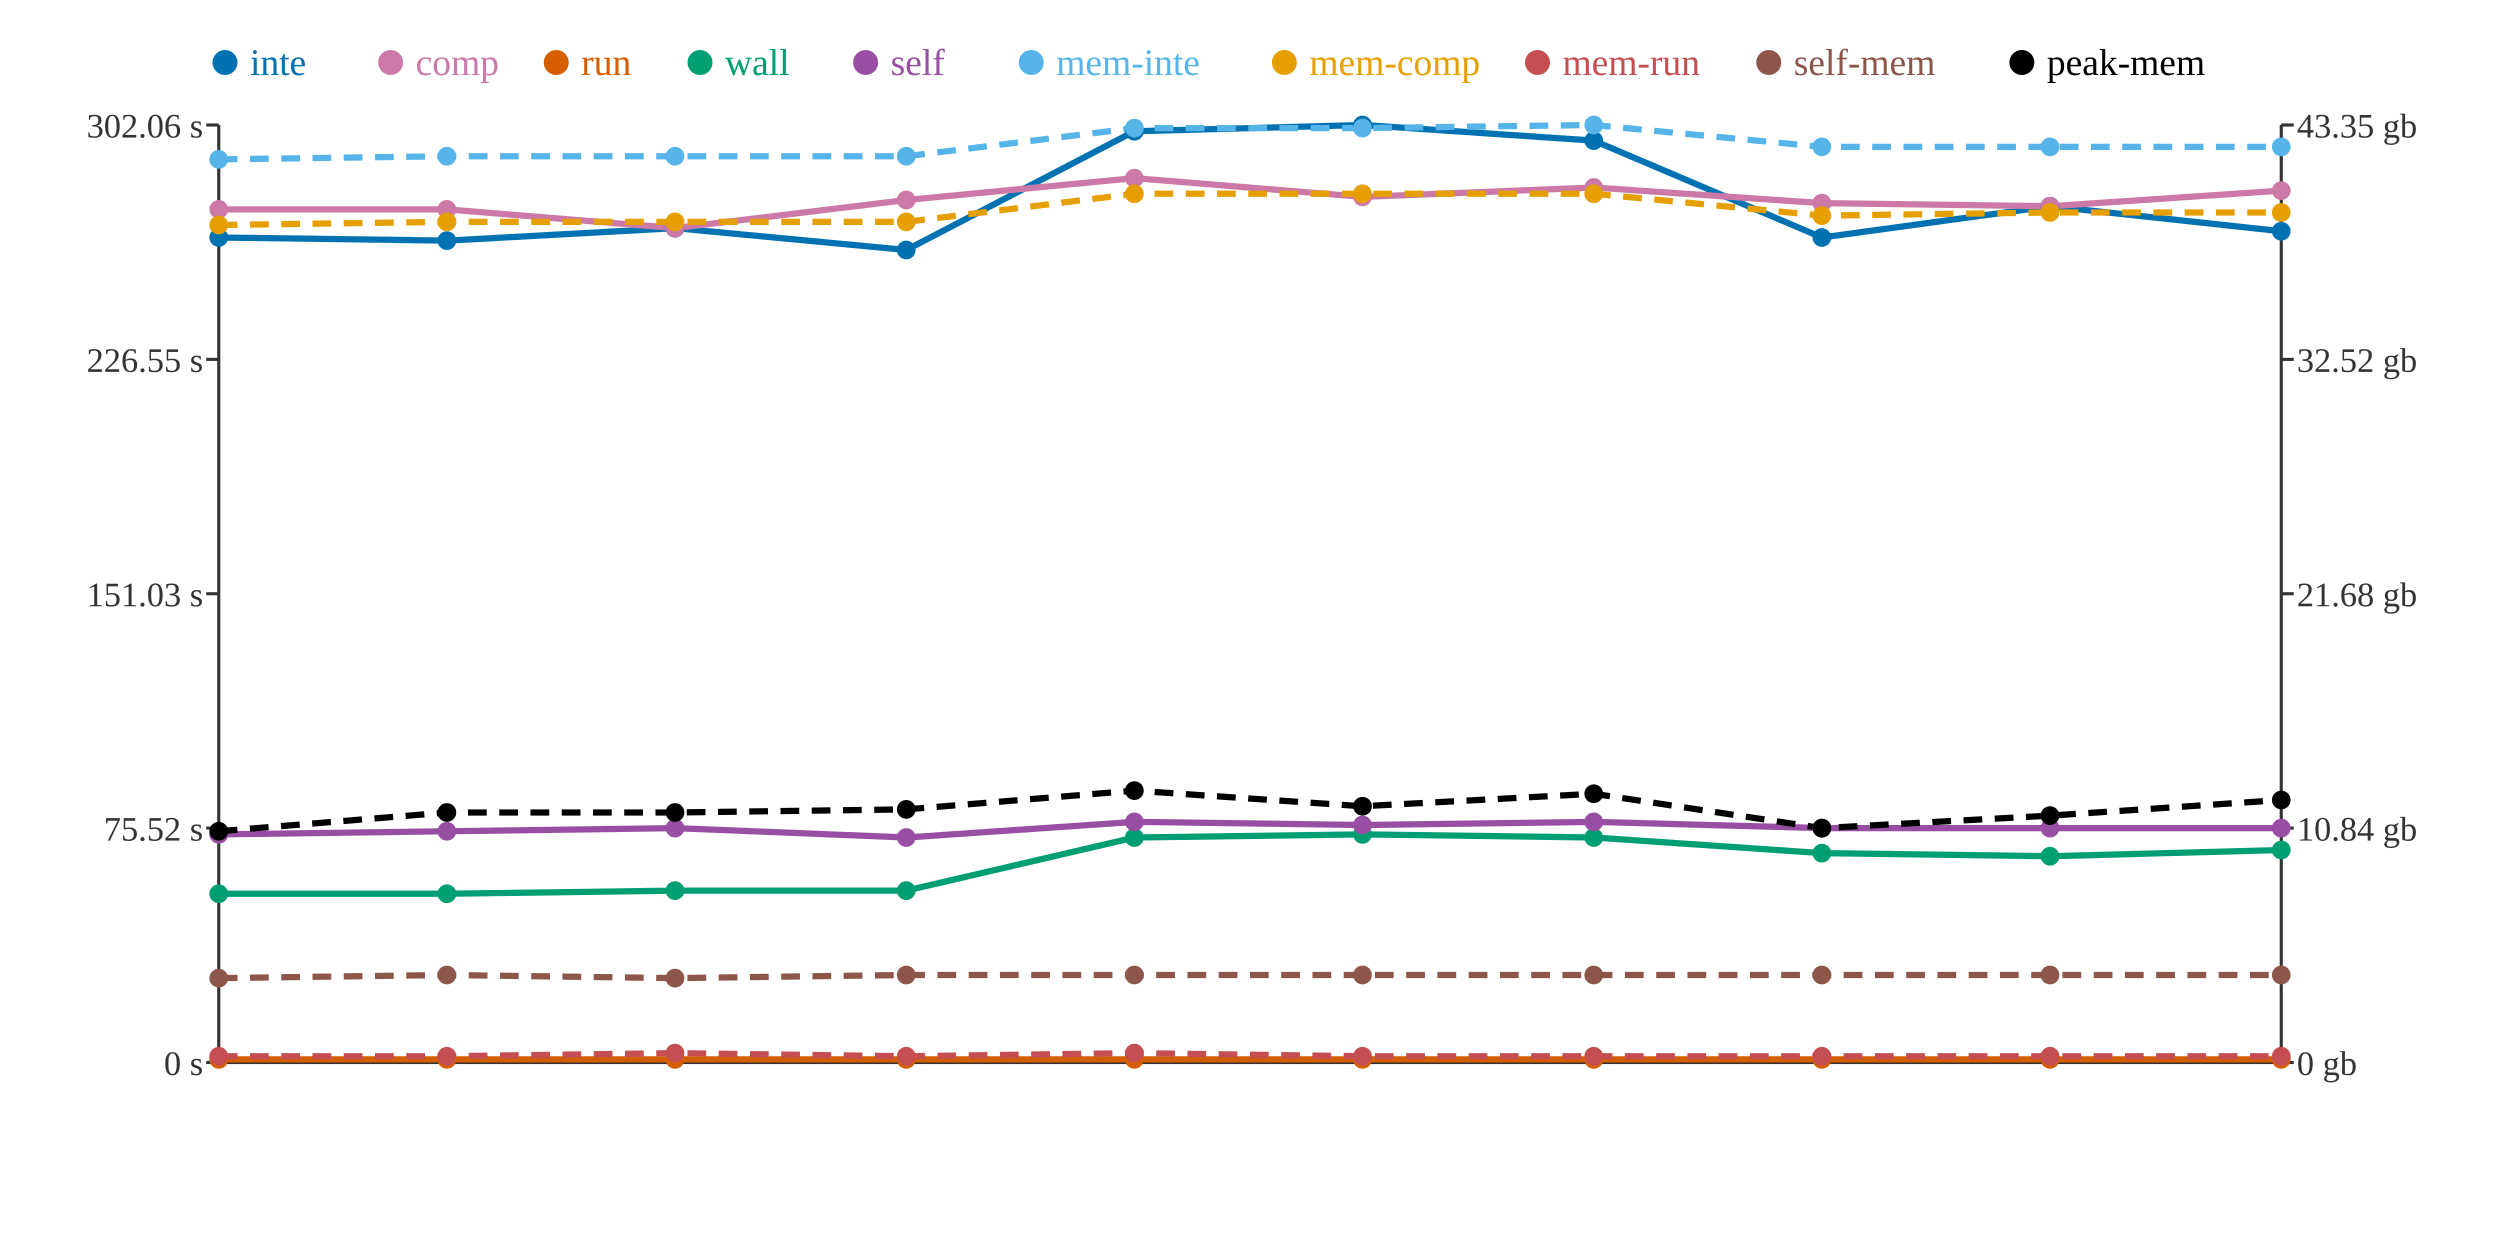
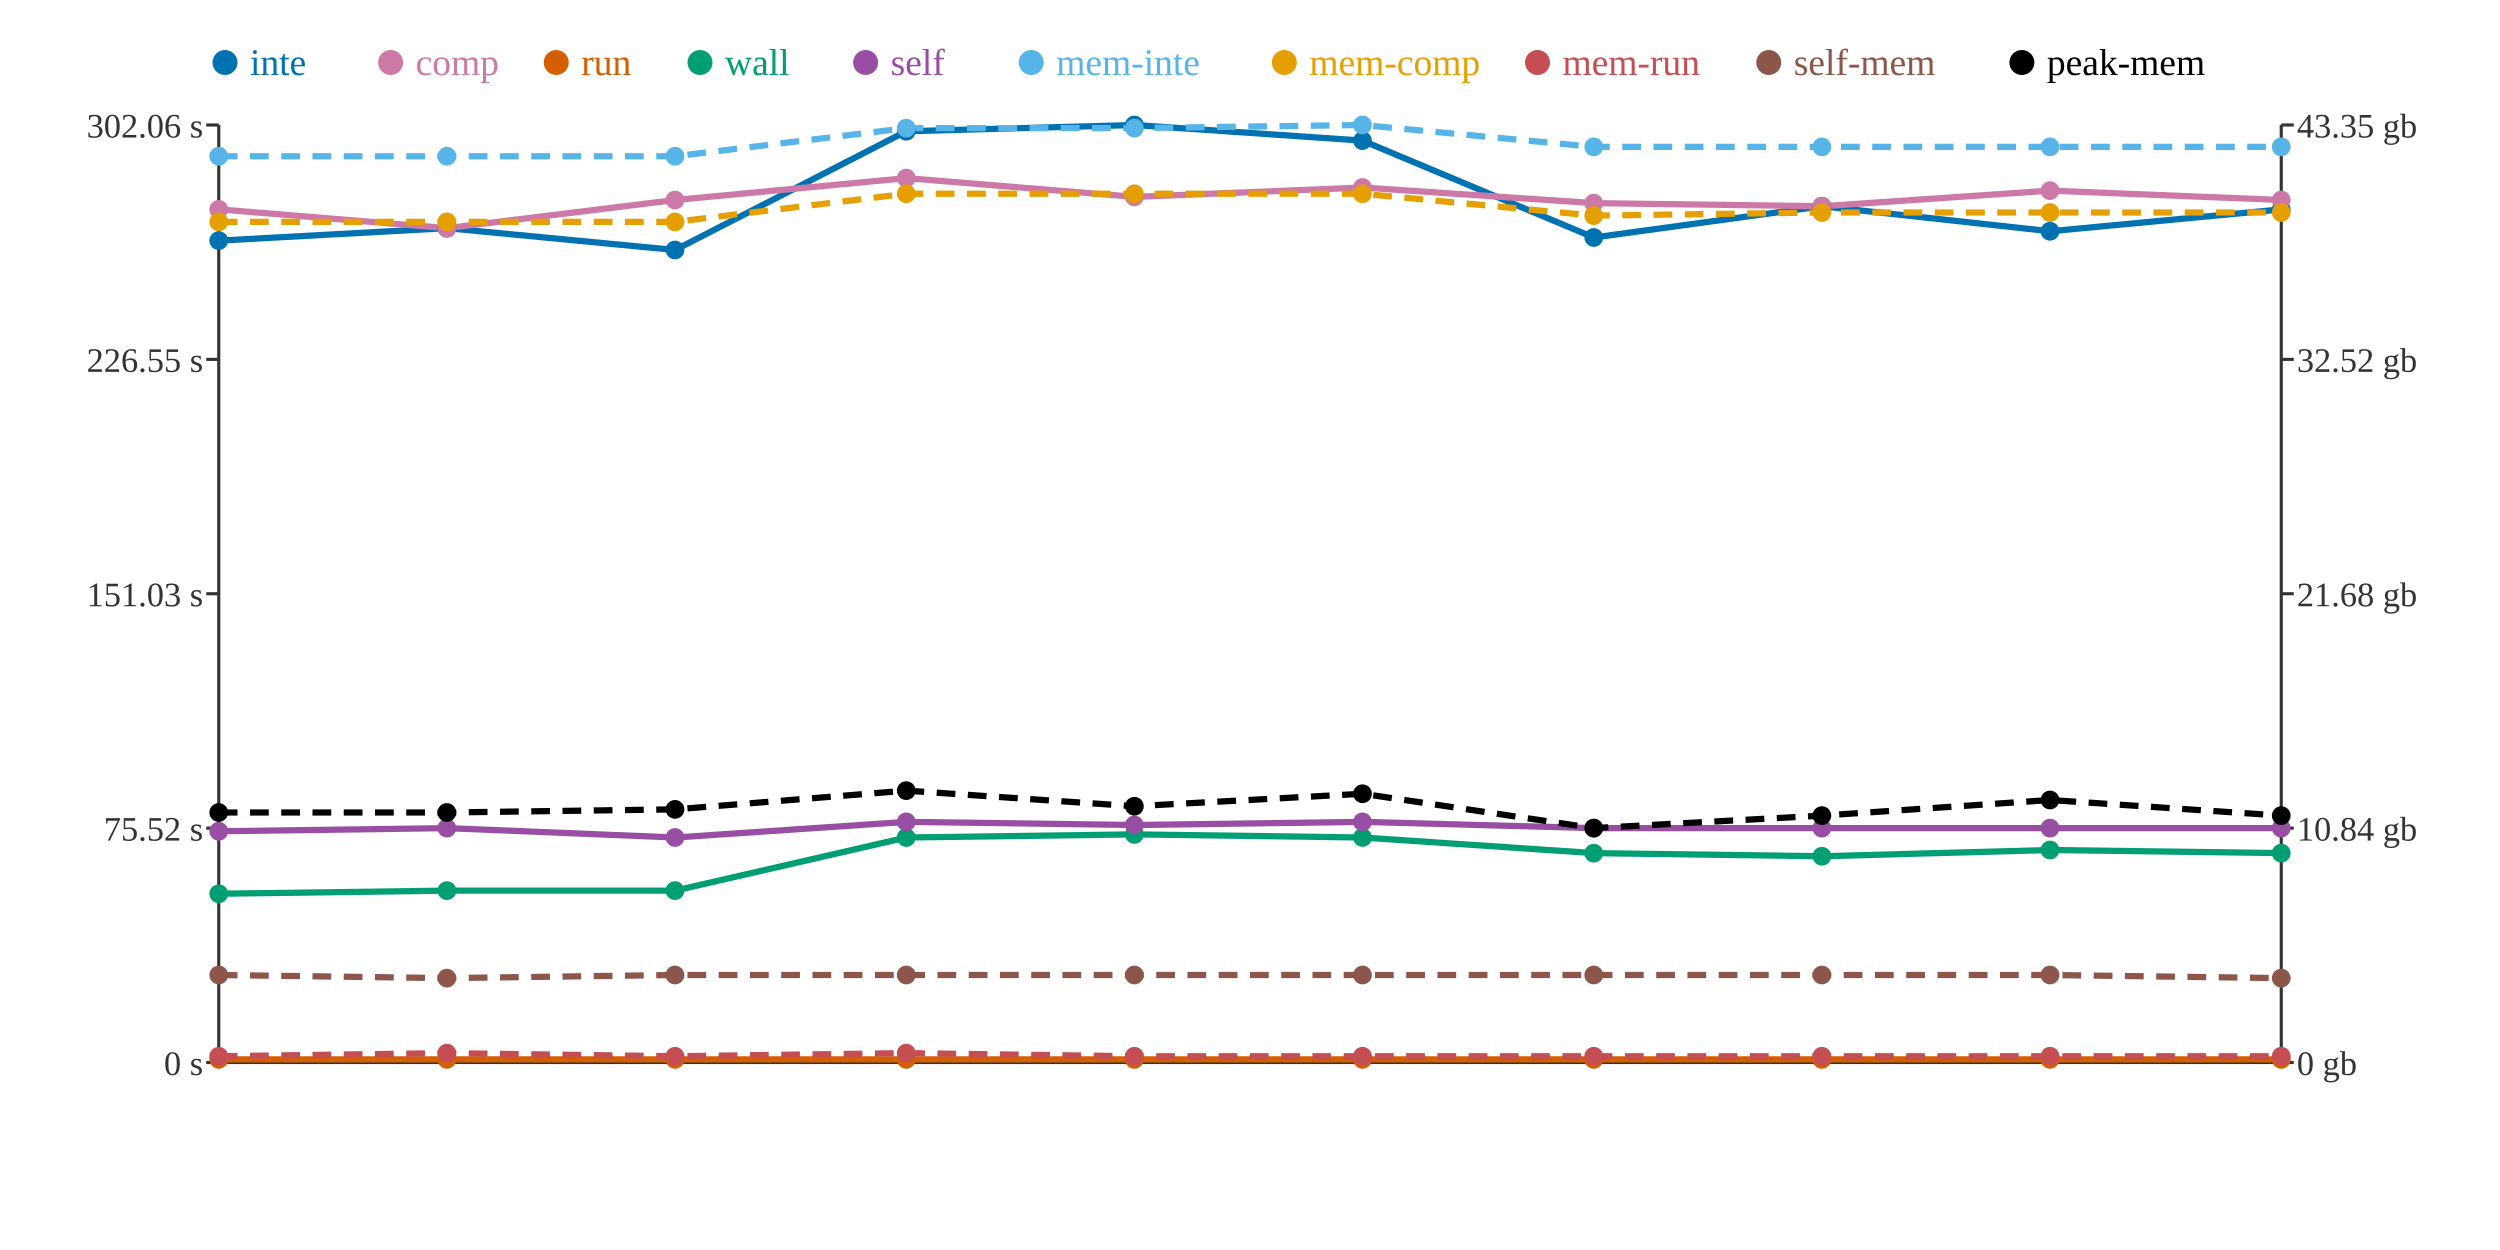
<svg xmlns="http://www.w3.org/2000/svg" width="800" height="400">
  <rect width="800" height="400" fill="white" />
  <line x1="70" y1="40" x2="70" y2="340" stroke="#333" stroke-width="1" />
  <line x1="70" y1="340" x2="730" y2="340" stroke="#333" stroke-width="1" />
  <line x1="730" y1="40" x2="730" y2="340" stroke="#333" stroke-width="1" />
  <line x1="66" y1="340" x2="70" y2="340" stroke="#333" stroke-width="1" />
  <text x="65" y="344" text-anchor="end" font-size="11" fill="#333">0 s</text>
  <line x1="66" y1="265" x2="70" y2="265" stroke="#333" stroke-width="1" />
  <text x="65" y="269" text-anchor="end" font-size="11" fill="#333">75.52 s</text>
  <line x1="66" y1="190" x2="70" y2="190" stroke="#333" stroke-width="1" />
  <text x="65" y="194" text-anchor="end" font-size="11" fill="#333">151.03 s</text>
  <line x1="66" y1="115" x2="70" y2="115" stroke="#333" stroke-width="1" />
  <text x="65" y="119" text-anchor="end" font-size="11" fill="#333">226.55 s</text>
  <line x1="66" y1="40" x2="70" y2="40" stroke="#333" stroke-width="1" />
  <text x="65" y="44" text-anchor="end" font-size="11" fill="#333">302.06 s</text>
  <line x1="730" y1="340" x2="734" y2="340" stroke="#333" stroke-width="1" />
  <text x="735" y="344" text-anchor="start" font-size="11" fill="#333">0 gb</text>
  <line x1="730" y1="265" x2="734" y2="265" stroke="#333" stroke-width="1" />
  <text x="735" y="269" text-anchor="start" font-size="11" fill="#333">10.84 gb</text>
  <line x1="730" y1="190" x2="734" y2="190" stroke="#333" stroke-width="1" />
  <text x="735" y="194" text-anchor="start" font-size="11" fill="#333">21.68 gb</text>
  <line x1="730" y1="115" x2="734" y2="115" stroke="#333" stroke-width="1" />
  <text x="735" y="119" text-anchor="start" font-size="11" fill="#333">32.52 gb</text>
  <line x1="730" y1="40" x2="734" y2="40" stroke="#333" stroke-width="1" />
  <text x="735" y="44" text-anchor="start" font-size="11" fill="#333">43.35 gb</text>
-   <polyline points="70,76 143,77 216,73 290,80 363,42 436,40 510,45 583,76 656,66 730,74" fill="none" stroke="#0072B2" stroke-width="2" />
-   <polyline points="70,67 143,67 216,73 290,64 363,57 436,63 510,60 583,65 656,66 730,61" fill="none" stroke="#CC79A7" stroke-width="2" />
+   <polyline points="70,77 143,73 216,80 290,42 363,40 436,45 510,76 583,66 656,74 730,67" fill="none" stroke="#0072B2" stroke-width="2" />
+   <polyline points="70,67 143,73 216,64 290,57 363,63 436,60 510,65 583,66 656,61 730,64" fill="none" stroke="#CC79A7" stroke-width="2" />
  <polyline points="70,339 143,339 216,339 290,339 363,339 436,339 510,339 583,339 656,339 730,339" fill="none" stroke="#D55E00" stroke-width="2" />
-   <polyline points="70,286 143,286 216,285 290,285 363,268 436,267 510,268 583,273 656,274 730,272" fill="none" stroke="#009E73" stroke-width="2" />
-   <polyline points="70,267 143,266 216,265 290,268 363,263 436,264 510,263 583,265 656,265 730,265" fill="none" stroke="#984EA3" stroke-width="2" />
-   <polyline points="70,51 143,50 216,50 290,50 363,41 436,41 510,40 583,47 656,47 730,47" fill="none" stroke="#56B4E9" stroke-width="2" stroke-dasharray="6 4" />
-   <polyline points="70,72 143,71 216,71 290,71 363,62 436,62 510,62 583,69 656,68 730,68" fill="none" stroke="#E69F00" stroke-width="2" stroke-dasharray="6 4" />
-   <polyline points="70,338 143,338 216,337 290,338 363,337 436,338 510,338 583,338 656,338 730,338" fill="none" stroke="#C44E52" stroke-width="2" stroke-dasharray="6 4" />
-   <polyline points="70,313 143,312 216,313 290,312 363,312 436,312 510,312 583,312 656,312 730,312" fill="none" stroke="#8C564B" stroke-width="2" stroke-dasharray="6 4" />
-   <polyline points="70,266 143,260 216,260 290,259 363,253 436,258 510,254 583,265 656,261 730,256" fill="none" stroke="#000000" stroke-width="2" stroke-dasharray="6 4" />
-   <circle cx="70" cy="76" r="3" fill="#0072B2" />
+   <polyline points="70,286 143,285 216,285 290,268 363,267 436,268 510,273 583,274 656,272 730,273" fill="none" stroke="#009E73" stroke-width="2" />
+   <polyline points="70,266 143,265 216,268 290,263 363,264 436,263 510,265 583,265 656,265 730,265" fill="none" stroke="#984EA3" stroke-width="2" />
+   <polyline points="70,50 143,50 216,50 290,41 363,41 436,40 510,47 583,47 656,47 730,47" fill="none" stroke="#56B4E9" stroke-width="2" stroke-dasharray="6 4" />
+   <polyline points="70,71 143,71 216,71 290,62 363,62 436,62 510,69 583,68 656,68 730,68" fill="none" stroke="#E69F00" stroke-width="2" stroke-dasharray="6 4" />
+   <polyline points="70,338 143,337 216,338 290,337 363,338 436,338 510,338 583,338 656,338 730,338" fill="none" stroke="#C44E52" stroke-width="2" stroke-dasharray="6 4" />
+   <polyline points="70,312 143,313 216,312 290,312 363,312 436,312 510,312 583,312 656,312 730,313" fill="none" stroke="#8C564B" stroke-width="2" stroke-dasharray="6 4" />
+   <polyline points="70,260 143,260 216,259 290,253 363,258 436,254 510,265 583,261 656,256 730,261" fill="none" stroke="#000000" stroke-width="2" stroke-dasharray="6 4" />
+   <circle cx="70" cy="77" r="3" fill="#0072B2" />
  <circle cx="70" cy="67" r="3" fill="#CC79A7" />
  <circle cx="70" cy="339" r="3" fill="#D55E00" />
  <circle cx="70" cy="286" r="3" fill="#009E73" />
-   <circle cx="70" cy="267" r="3" fill="#984EA3" />
-   <circle cx="70" cy="51" r="3" fill="#56B4E9" />
-   <circle cx="70" cy="72" r="3" fill="#E69F00" />
+   <circle cx="70" cy="266" r="3" fill="#984EA3" />
+   <circle cx="70" cy="50" r="3" fill="#56B4E9" />
+   <circle cx="70" cy="71" r="3" fill="#E69F00" />
  <circle cx="70" cy="338" r="3" fill="#C44E52" />
-   <circle cx="70" cy="313" r="3" fill="#8C564B" />
-   <circle cx="70" cy="266" r="3" fill="#000000" />
-   <circle cx="143" cy="77" r="3" fill="#0072B2" />
-   <circle cx="143" cy="67" r="3" fill="#CC79A7" />
+   <circle cx="70" cy="312" r="3" fill="#8C564B" />
+   <circle cx="70" cy="260" r="3" fill="#000000" />
+   <circle cx="143" cy="73" r="3" fill="#0072B2" />
+   <circle cx="143" cy="73" r="3" fill="#CC79A7" />
  <circle cx="143" cy="339" r="3" fill="#D55E00" />
-   <circle cx="143" cy="286" r="3" fill="#009E73" />
-   <circle cx="143" cy="266" r="3" fill="#984EA3" />
+   <circle cx="143" cy="285" r="3" fill="#009E73" />
+   <circle cx="143" cy="265" r="3" fill="#984EA3" />
  <circle cx="143" cy="50" r="3" fill="#56B4E9" />
  <circle cx="143" cy="71" r="3" fill="#E69F00" />
-   <circle cx="143" cy="338" r="3" fill="#C44E52" />
-   <circle cx="143" cy="312" r="3" fill="#8C564B" />
+   <circle cx="143" cy="337" r="3" fill="#C44E52" />
+   <circle cx="143" cy="313" r="3" fill="#8C564B" />
  <circle cx="143" cy="260" r="3" fill="#000000" />
-   <circle cx="216" cy="73" r="3" fill="#0072B2" />
-   <circle cx="216" cy="73" r="3" fill="#CC79A7" />
+   <circle cx="216" cy="80" r="3" fill="#0072B2" />
+   <circle cx="216" cy="64" r="3" fill="#CC79A7" />
  <circle cx="216" cy="339" r="3" fill="#D55E00" />
  <circle cx="216" cy="285" r="3" fill="#009E73" />
-   <circle cx="216" cy="265" r="3" fill="#984EA3" />
+   <circle cx="216" cy="268" r="3" fill="#984EA3" />
  <circle cx="216" cy="50" r="3" fill="#56B4E9" />
  <circle cx="216" cy="71" r="3" fill="#E69F00" />
-   <circle cx="216" cy="337" r="3" fill="#C44E52" />
-   <circle cx="216" cy="313" r="3" fill="#8C564B" />
-   <circle cx="216" cy="260" r="3" fill="#000000" />
-   <circle cx="290" cy="80" r="3" fill="#0072B2" />
-   <circle cx="290" cy="64" r="3" fill="#CC79A7" />
+   <circle cx="216" cy="338" r="3" fill="#C44E52" />
+   <circle cx="216" cy="312" r="3" fill="#8C564B" />
+   <circle cx="216" cy="259" r="3" fill="#000000" />
+   <circle cx="290" cy="42" r="3" fill="#0072B2" />
+   <circle cx="290" cy="57" r="3" fill="#CC79A7" />
  <circle cx="290" cy="339" r="3" fill="#D55E00" />
-   <circle cx="290" cy="285" r="3" fill="#009E73" />
-   <circle cx="290" cy="268" r="3" fill="#984EA3" />
-   <circle cx="290" cy="50" r="3" fill="#56B4E9" />
-   <circle cx="290" cy="71" r="3" fill="#E69F00" />
-   <circle cx="290" cy="338" r="3" fill="#C44E52" />
+   <circle cx="290" cy="268" r="3" fill="#009E73" />
+   <circle cx="290" cy="263" r="3" fill="#984EA3" />
+   <circle cx="290" cy="41" r="3" fill="#56B4E9" />
+   <circle cx="290" cy="62" r="3" fill="#E69F00" />
+   <circle cx="290" cy="337" r="3" fill="#C44E52" />
  <circle cx="290" cy="312" r="3" fill="#8C564B" />
-   <circle cx="290" cy="259" r="3" fill="#000000" />
-   <circle cx="363" cy="42" r="3" fill="#0072B2" />
-   <circle cx="363" cy="57" r="3" fill="#CC79A7" />
+   <circle cx="290" cy="253" r="3" fill="#000000" />
+   <circle cx="363" cy="40" r="3" fill="#0072B2" />
+   <circle cx="363" cy="63" r="3" fill="#CC79A7" />
  <circle cx="363" cy="339" r="3" fill="#D55E00" />
-   <circle cx="363" cy="268" r="3" fill="#009E73" />
-   <circle cx="363" cy="263" r="3" fill="#984EA3" />
+   <circle cx="363" cy="267" r="3" fill="#009E73" />
+   <circle cx="363" cy="264" r="3" fill="#984EA3" />
  <circle cx="363" cy="41" r="3" fill="#56B4E9" />
  <circle cx="363" cy="62" r="3" fill="#E69F00" />
-   <circle cx="363" cy="337" r="3" fill="#C44E52" />
+   <circle cx="363" cy="338" r="3" fill="#C44E52" />
  <circle cx="363" cy="312" r="3" fill="#8C564B" />
-   <circle cx="363" cy="253" r="3" fill="#000000" />
-   <circle cx="436" cy="40" r="3" fill="#0072B2" />
-   <circle cx="436" cy="63" r="3" fill="#CC79A7" />
+   <circle cx="363" cy="258" r="3" fill="#000000" />
+   <circle cx="436" cy="45" r="3" fill="#0072B2" />
+   <circle cx="436" cy="60" r="3" fill="#CC79A7" />
  <circle cx="436" cy="339" r="3" fill="#D55E00" />
-   <circle cx="436" cy="267" r="3" fill="#009E73" />
-   <circle cx="436" cy="264" r="3" fill="#984EA3" />
-   <circle cx="436" cy="41" r="3" fill="#56B4E9" />
+   <circle cx="436" cy="268" r="3" fill="#009E73" />
+   <circle cx="436" cy="263" r="3" fill="#984EA3" />
+   <circle cx="436" cy="40" r="3" fill="#56B4E9" />
  <circle cx="436" cy="62" r="3" fill="#E69F00" />
  <circle cx="436" cy="338" r="3" fill="#C44E52" />
  <circle cx="436" cy="312" r="3" fill="#8C564B" />
-   <circle cx="436" cy="258" r="3" fill="#000000" />
-   <circle cx="510" cy="45" r="3" fill="#0072B2" />
-   <circle cx="510" cy="60" r="3" fill="#CC79A7" />
+   <circle cx="436" cy="254" r="3" fill="#000000" />
+   <circle cx="510" cy="76" r="3" fill="#0072B2" />
+   <circle cx="510" cy="65" r="3" fill="#CC79A7" />
  <circle cx="510" cy="339" r="3" fill="#D55E00" />
-   <circle cx="510" cy="268" r="3" fill="#009E73" />
-   <circle cx="510" cy="263" r="3" fill="#984EA3" />
-   <circle cx="510" cy="40" r="3" fill="#56B4E9" />
-   <circle cx="510" cy="62" r="3" fill="#E69F00" />
+   <circle cx="510" cy="273" r="3" fill="#009E73" />
+   <circle cx="510" cy="265" r="3" fill="#984EA3" />
+   <circle cx="510" cy="47" r="3" fill="#56B4E9" />
+   <circle cx="510" cy="69" r="3" fill="#E69F00" />
  <circle cx="510" cy="338" r="3" fill="#C44E52" />
  <circle cx="510" cy="312" r="3" fill="#8C564B" />
-   <circle cx="510" cy="254" r="3" fill="#000000" />
-   <circle cx="583" cy="76" r="3" fill="#0072B2" />
-   <circle cx="583" cy="65" r="3" fill="#CC79A7" />
+   <circle cx="510" cy="265" r="3" fill="#000000" />
+   <circle cx="583" cy="66" r="3" fill="#0072B2" />
+   <circle cx="583" cy="66" r="3" fill="#CC79A7" />
  <circle cx="583" cy="339" r="3" fill="#D55E00" />
-   <circle cx="583" cy="273" r="3" fill="#009E73" />
+   <circle cx="583" cy="274" r="3" fill="#009E73" />
  <circle cx="583" cy="265" r="3" fill="#984EA3" />
  <circle cx="583" cy="47" r="3" fill="#56B4E9" />
-   <circle cx="583" cy="69" r="3" fill="#E69F00" />
+   <circle cx="583" cy="68" r="3" fill="#E69F00" />
  <circle cx="583" cy="338" r="3" fill="#C44E52" />
  <circle cx="583" cy="312" r="3" fill="#8C564B" />
-   <circle cx="583" cy="265" r="3" fill="#000000" />
-   <circle cx="656" cy="66" r="3" fill="#0072B2" />
-   <circle cx="656" cy="66" r="3" fill="#CC79A7" />
+   <circle cx="583" cy="261" r="3" fill="#000000" />
+   <circle cx="656" cy="74" r="3" fill="#0072B2" />
+   <circle cx="656" cy="61" r="3" fill="#CC79A7" />
  <circle cx="656" cy="339" r="3" fill="#D55E00" />
-   <circle cx="656" cy="274" r="3" fill="#009E73" />
+   <circle cx="656" cy="272" r="3" fill="#009E73" />
  <circle cx="656" cy="265" r="3" fill="#984EA3" />
  <circle cx="656" cy="47" r="3" fill="#56B4E9" />
  <circle cx="656" cy="68" r="3" fill="#E69F00" />
  <circle cx="656" cy="338" r="3" fill="#C44E52" />
  <circle cx="656" cy="312" r="3" fill="#8C564B" />
-   <circle cx="656" cy="261" r="3" fill="#000000" />
-   <circle cx="730" cy="74" r="3" fill="#0072B2" />
-   <circle cx="730" cy="61" r="3" fill="#CC79A7" />
+   <circle cx="656" cy="256" r="3" fill="#000000" />
+   <circle cx="730" cy="67" r="3" fill="#0072B2" />
+   <circle cx="730" cy="64" r="3" fill="#CC79A7" />
  <circle cx="730" cy="339" r="3" fill="#D55E00" />
-   <circle cx="730" cy="272" r="3" fill="#009E73" />
+   <circle cx="730" cy="273" r="3" fill="#009E73" />
  <circle cx="730" cy="265" r="3" fill="#984EA3" />
  <circle cx="730" cy="47" r="3" fill="#56B4E9" />
  <circle cx="730" cy="68" r="3" fill="#E69F00" />
  <circle cx="730" cy="338" r="3" fill="#C44E52" />
-   <circle cx="730" cy="312" r="3" fill="#8C564B" />
-   <circle cx="730" cy="256" r="3" fill="#000000" />
+   <circle cx="730" cy="313" r="3" fill="#8C564B" />
+   <circle cx="730" cy="261" r="3" fill="#000000" />
  <circle cx="72" cy="20" r="4" fill="#0072B2" />
  <text x="80" y="24" text-anchor="start" font-size="12" fill="#0072B2">inte</text>
  <circle cx="125" cy="20" r="4" fill="#CC79A7" />
  <text x="133" y="24" text-anchor="start" font-size="12" fill="#CC79A7">comp</text>
  <circle cx="178" cy="20" r="4" fill="#D55E00" />
  <text x="186" y="24" text-anchor="start" font-size="12" fill="#D55E00">run</text>
  <circle cx="224" cy="20" r="4" fill="#009E73" />
  <text x="232" y="24" text-anchor="start" font-size="12" fill="#009E73">wall</text>
  <circle cx="277" cy="20" r="4" fill="#984EA3" />
  <text x="285" y="24" text-anchor="start" font-size="12" fill="#984EA3">self</text>
  <circle cx="330" cy="20" r="4" fill="#56B4E9" />
  <text x="338" y="24" text-anchor="start" font-size="12" fill="#56B4E9">mem-inte</text>
  <circle cx="411" cy="20" r="4" fill="#E69F00" />
  <text x="419" y="24" text-anchor="start" font-size="12" fill="#E69F00">mem-comp</text>
  <circle cx="492" cy="20" r="4" fill="#C44E52" />
  <text x="500" y="24" text-anchor="start" font-size="12" fill="#C44E52">mem-run</text>
  <circle cx="566" cy="20" r="4" fill="#8C564B" />
  <text x="574" y="24" text-anchor="start" font-size="12" fill="#8C564B">self-mem</text>
  <circle cx="647" cy="20" r="4" fill="#000000" />
  <text x="655" y="24" text-anchor="start" font-size="12" fill="#000000">peak-mem</text>
</svg>
